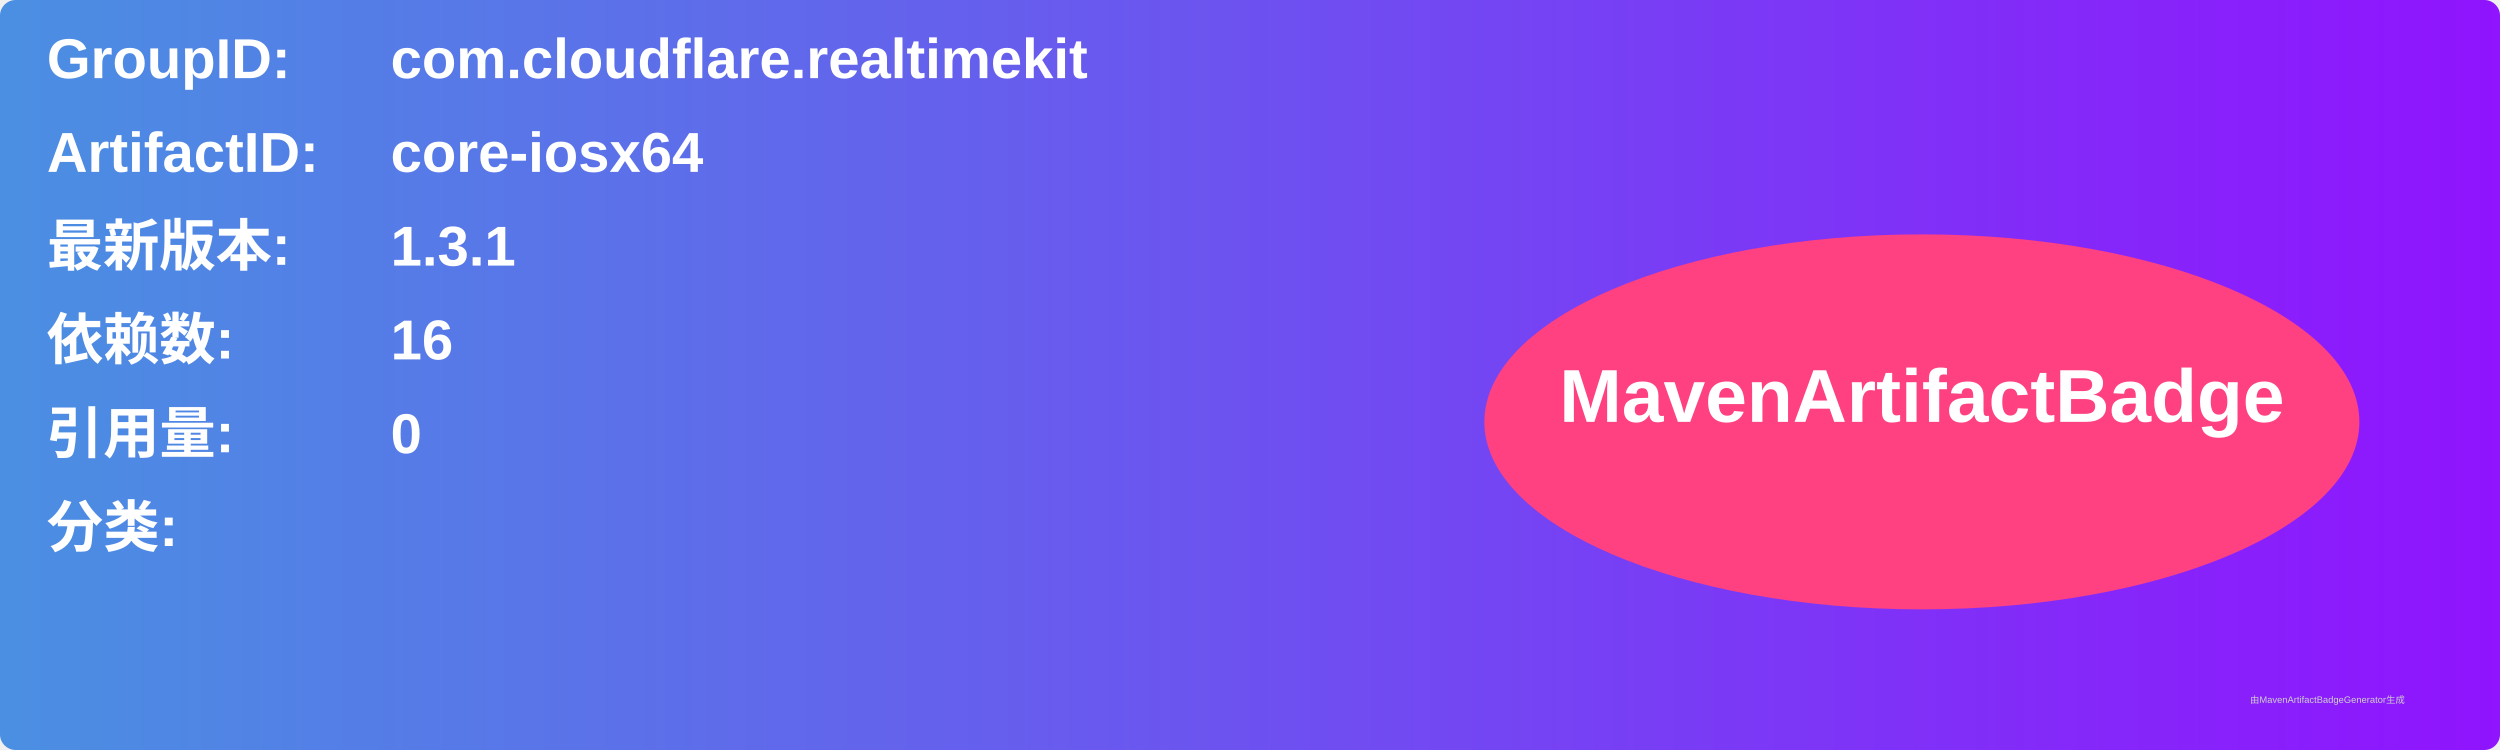
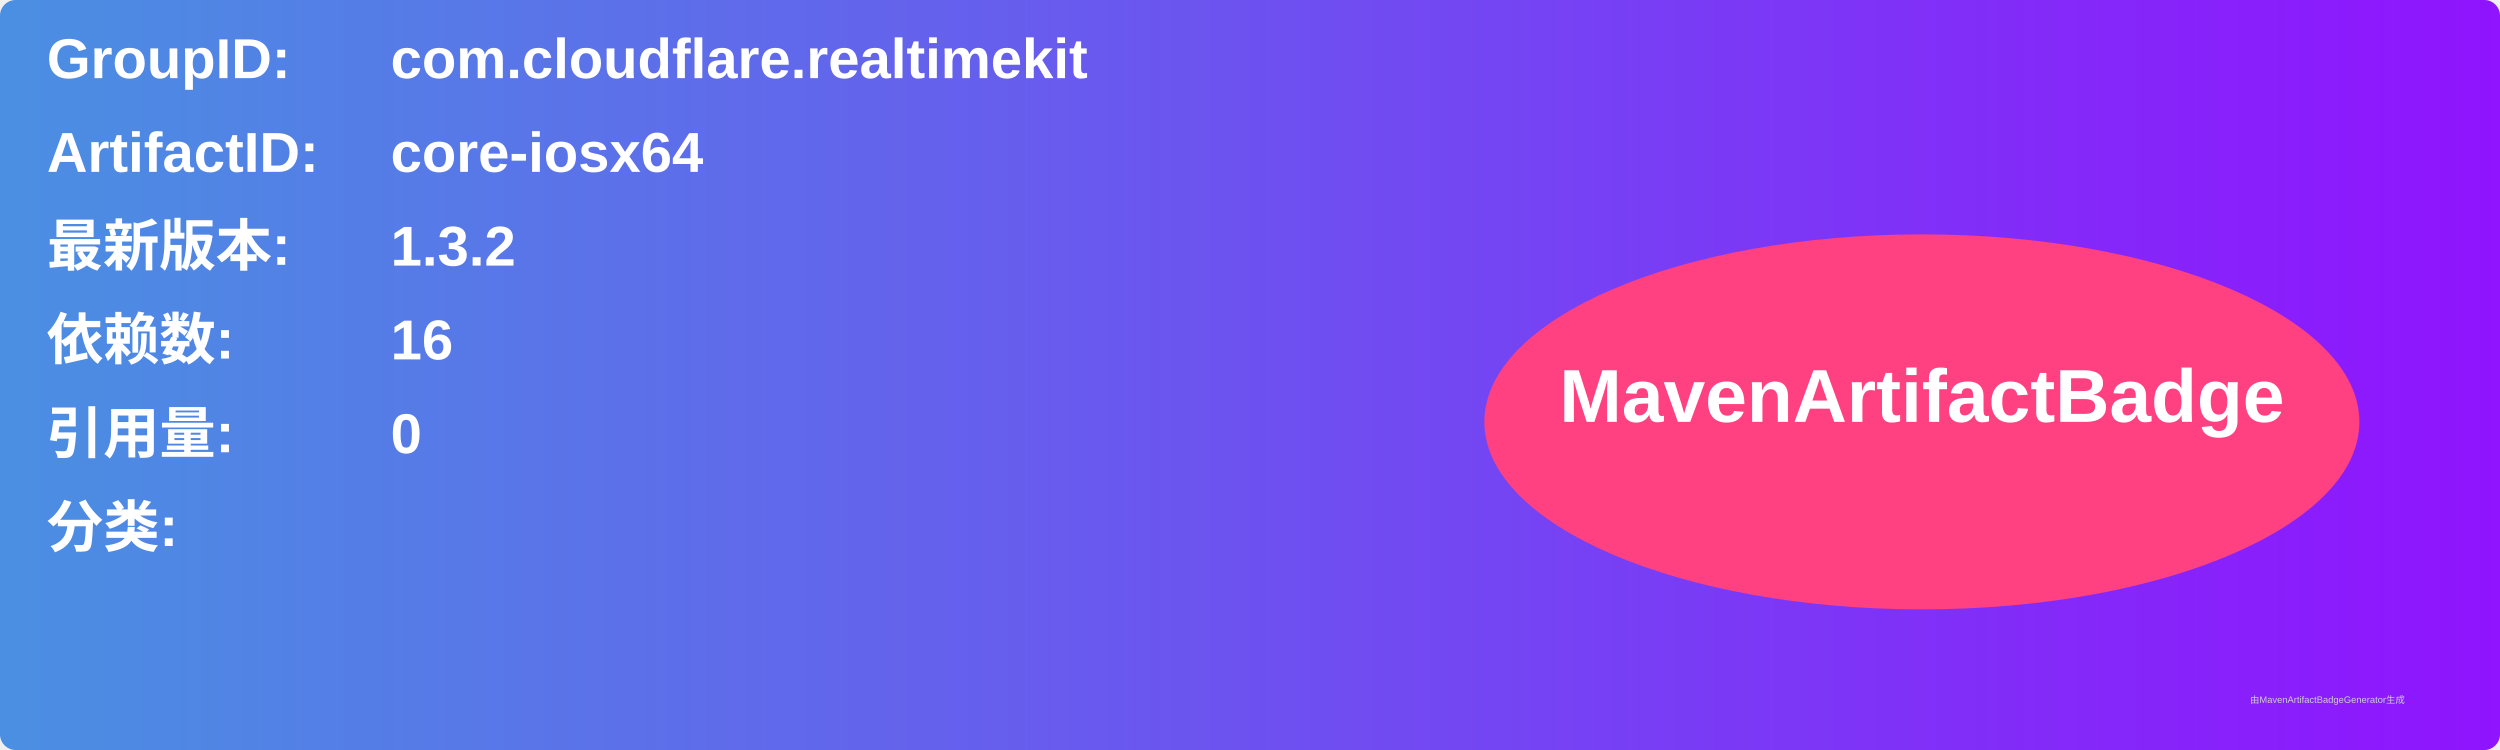
<svg xmlns="http://www.w3.org/2000/svg" width="800" height="240" viewBox="0 0 800 240">
  <linearGradient id="grad" x1="0%" y1="0%" x2="100%" y2="0%">
    <stop offset="0%" stop-color="#4a90e2" />
    <stop offset="100%" stop-color="#9013fe" />
  </linearGradient>
  <rect width="100%" height="100%" rx="5" ry="5" fill="url(#grad)" />
  <g transform="translate(15, 15)">
    <text x="0" y="10" font-family="Arial" font-size="18" fill="white" font-weight="bold" width="260">GroupID:</text>
    <text x="110" y="10" font-family="Arial" font-size="18" fill="white" font-weight="bold" width="460">com.cloudflare.realtimekit</text>
    <text x="0" y="40" font-family="Arial" font-size="18" fill="white" font-weight="bold" width="260">ArtifactID:</text>
    <text x="110" y="40" font-family="Arial" font-size="18" fill="white" font-weight="bold" width="460">core-iosx64</text>
    <text x="0" y="70" font-family="Arial" font-size="18" fill="white" font-weight="bold">最新版本:</text>
    <text x="110" y="70" font-family="Arial" font-size="18" fill="white" font-weight="bold">
-       <tspan font-weight="bold">1.3.1</tspan>
+       <tspan font-weight="bold">1.3.2</tspan>
    </text>
    <text x="0" y="100" font-family="Arial" font-size="18" fill="white" font-weight="bold">依赖数: </text>
    <text x="110" y="100" font-family="Arial" font-size="18" fill="white">
      <tspan font-weight="bold">16</tspan>
    </text>
    <text x="0" y="130" font-family="Arial" font-size="18" fill="white" font-weight="bold">引用量: </text>
    <text x="110" y="130" font-family="Arial" font-size="18" fill="white">
      <tspan font-weight="bold">0</tspan>
    </text>
    <text x="0" y="160" font-family="Arial" font-size="18" fill="white" font-weight="bold">分类:</text>
    <text x="10" y="190" font-family="Arial" font-size="10" fill="white">
      <tspan font-weight="bold" />
    </text>
    <ellipse cx="600" cy="120" rx="140" ry="60" fill="#ff4081" />
    <text x="600" y="120" text-anchor="middle" font-family="Arial" font-size="24" fill="white" font-weight="bold">MavenArtifactBadge</text>
  </g>
  <text x="720" y="225" font-family="Arial" font-size="3" fill="#d0d0d0">由MavenArtifactBadgeGenerator生成</text>
</svg>
